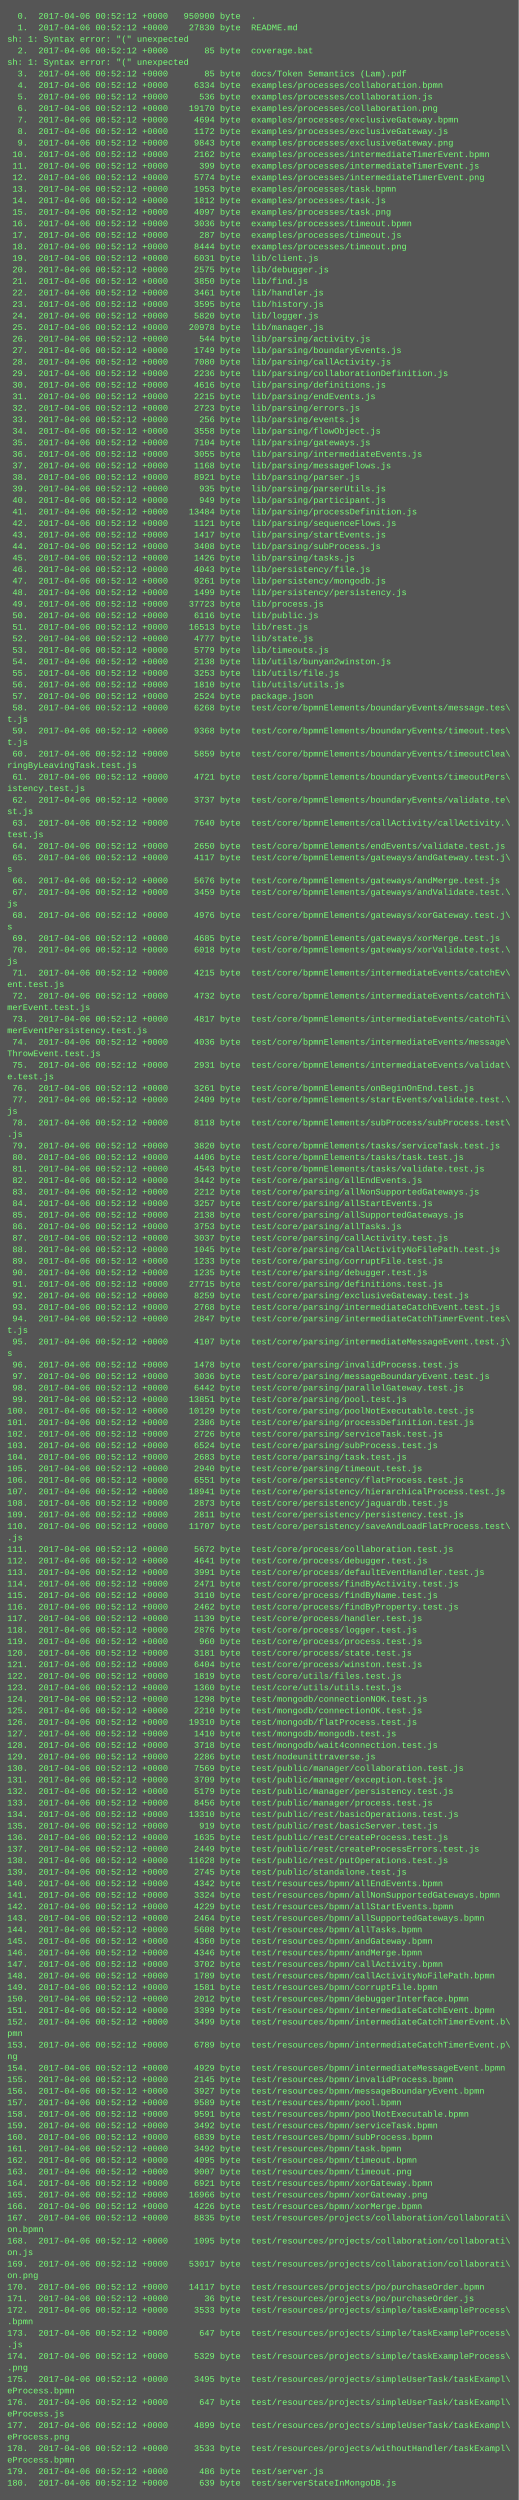
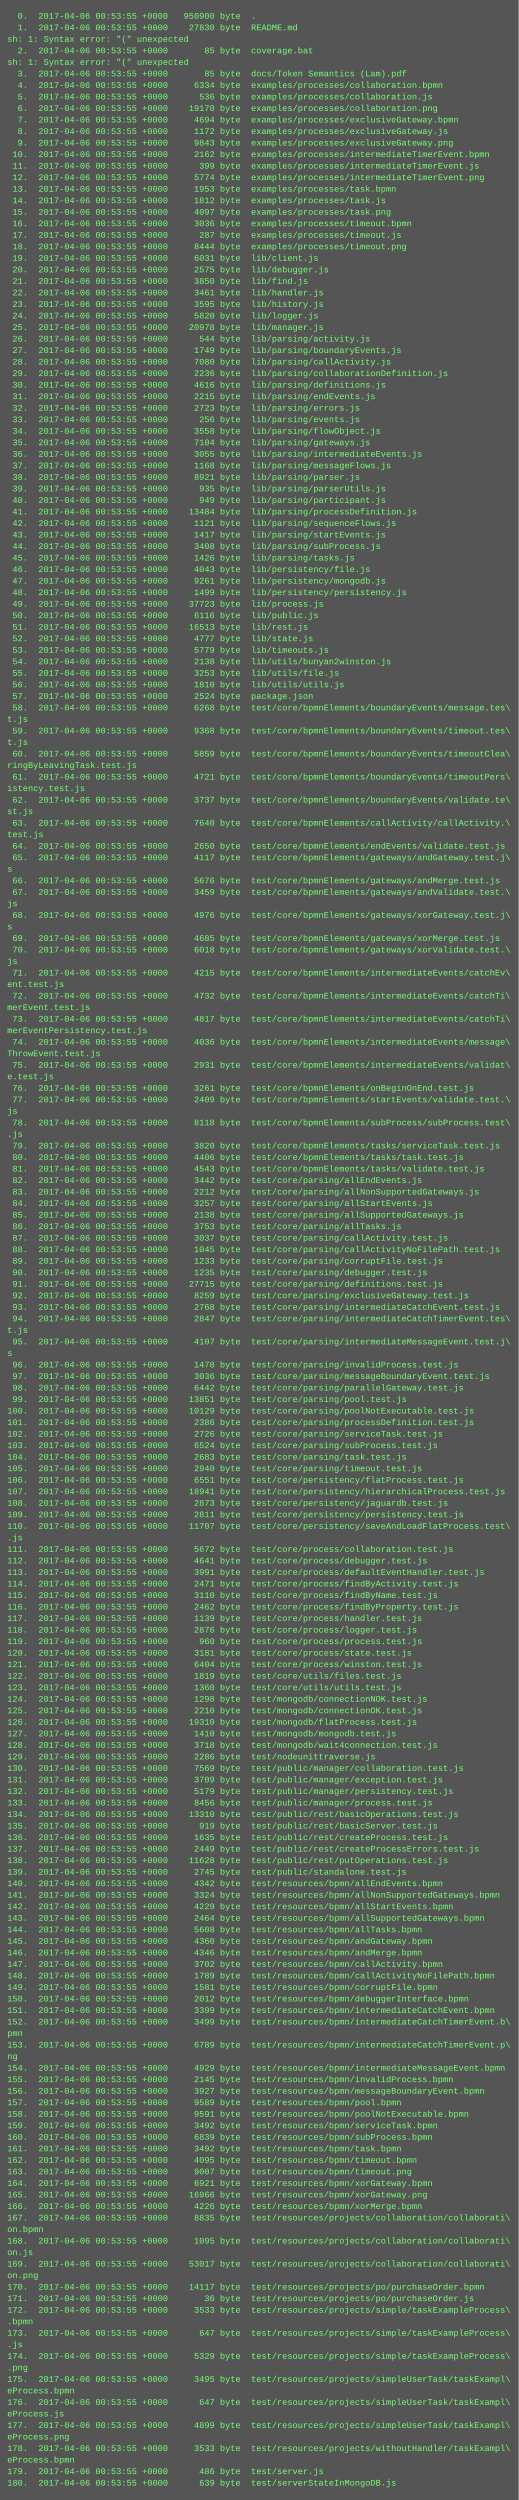
<svg xmlns="http://www.w3.org/2000/svg" height="3470" width="720">
  <rect height="3470" fill="#555" width="720" />
  <text fill="#7f7" font-family="Courier New" font-size="12" xml:space="preserve">
-     <tspan x="10" y="26">  0.  2017-04-06 00:52:12 +0000   950900 byte  .</tspan>
-     <tspan x="10" y="42">  1.  2017-04-06 00:52:12 +0000    27830 byte  README.md</tspan>
+     <tspan x="10" y="26">  0.  2017-04-06 00:53:55 +0000   950900 byte  .</tspan>
+     <tspan x="10" y="42">  1.  2017-04-06 00:53:55 +0000    27830 byte  README.md</tspan>
    <tspan x="10" y="58">sh: 1: Syntax error: "(" unexpected</tspan>
-     <tspan x="10" y="74">  2.  2017-04-06 00:52:12 +0000       85 byte  coverage.bat</tspan>
+     <tspan x="10" y="74">  2.  2017-04-06 00:53:55 +0000       85 byte  coverage.bat</tspan>
    <tspan x="10" y="90">sh: 1: Syntax error: "(" unexpected</tspan>
-     <tspan x="10" y="106">  3.  2017-04-06 00:52:12 +0000       85 byte  docs/Token Semantics (Lam).pdf</tspan>
-     <tspan x="10" y="122">  4.  2017-04-06 00:52:12 +0000     6334 byte  examples/processes/collaboration.bpmn</tspan>
-     <tspan x="10" y="138">  5.  2017-04-06 00:52:12 +0000      536 byte  examples/processes/collaboration.js</tspan>
-     <tspan x="10" y="154">  6.  2017-04-06 00:52:12 +0000    19170 byte  examples/processes/collaboration.png</tspan>
-     <tspan x="10" y="170">  7.  2017-04-06 00:52:12 +0000     4694 byte  examples/processes/exclusiveGateway.bpmn</tspan>
-     <tspan x="10" y="186">  8.  2017-04-06 00:52:12 +0000     1172 byte  examples/processes/exclusiveGateway.js</tspan>
-     <tspan x="10" y="202">  9.  2017-04-06 00:52:12 +0000     9843 byte  examples/processes/exclusiveGateway.png</tspan>
-     <tspan x="10" y="218"> 10.  2017-04-06 00:52:12 +0000     2162 byte  examples/processes/intermediateTimerEvent.bpmn</tspan>
-     <tspan x="10" y="234"> 11.  2017-04-06 00:52:12 +0000      399 byte  examples/processes/intermediateTimerEvent.js</tspan>
-     <tspan x="10" y="250"> 12.  2017-04-06 00:52:12 +0000     5774 byte  examples/processes/intermediateTimerEvent.png</tspan>
-     <tspan x="10" y="266"> 13.  2017-04-06 00:52:12 +0000     1953 byte  examples/processes/task.bpmn</tspan>
-     <tspan x="10" y="282"> 14.  2017-04-06 00:52:12 +0000     1812 byte  examples/processes/task.js</tspan>
-     <tspan x="10" y="298"> 15.  2017-04-06 00:52:12 +0000     4097 byte  examples/processes/task.png</tspan>
-     <tspan x="10" y="314"> 16.  2017-04-06 00:52:12 +0000     3036 byte  examples/processes/timeout.bpmn</tspan>
-     <tspan x="10" y="330"> 17.  2017-04-06 00:52:12 +0000      287 byte  examples/processes/timeout.js</tspan>
-     <tspan x="10" y="346"> 18.  2017-04-06 00:52:12 +0000     8444 byte  examples/processes/timeout.png</tspan>
-     <tspan x="10" y="362"> 19.  2017-04-06 00:52:12 +0000     6031 byte  lib/client.js</tspan>
-     <tspan x="10" y="378"> 20.  2017-04-06 00:52:12 +0000     2575 byte  lib/debugger.js</tspan>
-     <tspan x="10" y="394"> 21.  2017-04-06 00:52:12 +0000     3850 byte  lib/find.js</tspan>
-     <tspan x="10" y="410"> 22.  2017-04-06 00:52:12 +0000     3461 byte  lib/handler.js</tspan>
-     <tspan x="10" y="426"> 23.  2017-04-06 00:52:12 +0000     3595 byte  lib/history.js</tspan>
-     <tspan x="10" y="442"> 24.  2017-04-06 00:52:12 +0000     5820 byte  lib/logger.js</tspan>
-     <tspan x="10" y="458"> 25.  2017-04-06 00:52:12 +0000    20978 byte  lib/manager.js</tspan>
-     <tspan x="10" y="474"> 26.  2017-04-06 00:52:12 +0000      544 byte  lib/parsing/activity.js</tspan>
-     <tspan x="10" y="490"> 27.  2017-04-06 00:52:12 +0000     1749 byte  lib/parsing/boundaryEvents.js</tspan>
-     <tspan x="10" y="506"> 28.  2017-04-06 00:52:12 +0000     7080 byte  lib/parsing/callActivity.js</tspan>
-     <tspan x="10" y="522"> 29.  2017-04-06 00:52:12 +0000     2236 byte  lib/parsing/collaborationDefinition.js</tspan>
-     <tspan x="10" y="538"> 30.  2017-04-06 00:52:12 +0000     4616 byte  lib/parsing/definitions.js</tspan>
-     <tspan x="10" y="554"> 31.  2017-04-06 00:52:12 +0000     2215 byte  lib/parsing/endEvents.js</tspan>
-     <tspan x="10" y="570"> 32.  2017-04-06 00:52:12 +0000     2723 byte  lib/parsing/errors.js</tspan>
-     <tspan x="10" y="586"> 33.  2017-04-06 00:52:12 +0000      256 byte  lib/parsing/events.js</tspan>
-     <tspan x="10" y="602"> 34.  2017-04-06 00:52:12 +0000     3558 byte  lib/parsing/flowObject.js</tspan>
-     <tspan x="10" y="618"> 35.  2017-04-06 00:52:12 +0000     7104 byte  lib/parsing/gateways.js</tspan>
-     <tspan x="10" y="634"> 36.  2017-04-06 00:52:12 +0000     3055 byte  lib/parsing/intermediateEvents.js</tspan>
-     <tspan x="10" y="650"> 37.  2017-04-06 00:52:12 +0000     1168 byte  lib/parsing/messageFlows.js</tspan>
-     <tspan x="10" y="666"> 38.  2017-04-06 00:52:12 +0000     8921 byte  lib/parsing/parser.js</tspan>
-     <tspan x="10" y="682"> 39.  2017-04-06 00:52:12 +0000      935 byte  lib/parsing/parserUtils.js</tspan>
-     <tspan x="10" y="698"> 40.  2017-04-06 00:52:12 +0000      949 byte  lib/parsing/participant.js</tspan>
-     <tspan x="10" y="714"> 41.  2017-04-06 00:52:12 +0000    13484 byte  lib/parsing/processDefinition.js</tspan>
-     <tspan x="10" y="730"> 42.  2017-04-06 00:52:12 +0000     1121 byte  lib/parsing/sequenceFlows.js</tspan>
-     <tspan x="10" y="746"> 43.  2017-04-06 00:52:12 +0000     1417 byte  lib/parsing/startEvents.js</tspan>
-     <tspan x="10" y="762"> 44.  2017-04-06 00:52:12 +0000     3408 byte  lib/parsing/subProcess.js</tspan>
-     <tspan x="10" y="778"> 45.  2017-04-06 00:52:12 +0000     1426 byte  lib/parsing/tasks.js</tspan>
-     <tspan x="10" y="794"> 46.  2017-04-06 00:52:12 +0000     4043 byte  lib/persistency/file.js</tspan>
-     <tspan x="10" y="810"> 47.  2017-04-06 00:52:12 +0000     9261 byte  lib/persistency/mongodb.js</tspan>
-     <tspan x="10" y="826"> 48.  2017-04-06 00:52:12 +0000     1499 byte  lib/persistency/persistency.js</tspan>
-     <tspan x="10" y="842"> 49.  2017-04-06 00:52:12 +0000    37723 byte  lib/process.js</tspan>
-     <tspan x="10" y="858"> 50.  2017-04-06 00:52:12 +0000     6116 byte  lib/public.js</tspan>
-     <tspan x="10" y="874"> 51.  2017-04-06 00:52:12 +0000    16513 byte  lib/rest.js</tspan>
-     <tspan x="10" y="890"> 52.  2017-04-06 00:52:12 +0000     4777 byte  lib/state.js</tspan>
-     <tspan x="10" y="906"> 53.  2017-04-06 00:52:12 +0000     5779 byte  lib/timeouts.js</tspan>
-     <tspan x="10" y="922"> 54.  2017-04-06 00:52:12 +0000     2138 byte  lib/utils/bunyan2winston.js</tspan>
-     <tspan x="10" y="938"> 55.  2017-04-06 00:52:12 +0000     3253 byte  lib/utils/file.js</tspan>
-     <tspan x="10" y="954"> 56.  2017-04-06 00:52:12 +0000     1810 byte  lib/utils/utils.js</tspan>
-     <tspan x="10" y="970"> 57.  2017-04-06 00:52:12 +0000     2524 byte  package.json</tspan>
-     <tspan x="10" y="986"> 58.  2017-04-06 00:52:12 +0000     6268 byte  test/core/bpmnElements/boundaryEvents/message.tes\</tspan>
+     <tspan x="10" y="106">  3.  2017-04-06 00:53:55 +0000       85 byte  docs/Token Semantics (Lam).pdf</tspan>
+     <tspan x="10" y="122">  4.  2017-04-06 00:53:55 +0000     6334 byte  examples/processes/collaboration.bpmn</tspan>
+     <tspan x="10" y="138">  5.  2017-04-06 00:53:55 +0000      536 byte  examples/processes/collaboration.js</tspan>
+     <tspan x="10" y="154">  6.  2017-04-06 00:53:55 +0000    19170 byte  examples/processes/collaboration.png</tspan>
+     <tspan x="10" y="170">  7.  2017-04-06 00:53:55 +0000     4694 byte  examples/processes/exclusiveGateway.bpmn</tspan>
+     <tspan x="10" y="186">  8.  2017-04-06 00:53:55 +0000     1172 byte  examples/processes/exclusiveGateway.js</tspan>
+     <tspan x="10" y="202">  9.  2017-04-06 00:53:55 +0000     9843 byte  examples/processes/exclusiveGateway.png</tspan>
+     <tspan x="10" y="218"> 10.  2017-04-06 00:53:55 +0000     2162 byte  examples/processes/intermediateTimerEvent.bpmn</tspan>
+     <tspan x="10" y="234"> 11.  2017-04-06 00:53:55 +0000      399 byte  examples/processes/intermediateTimerEvent.js</tspan>
+     <tspan x="10" y="250"> 12.  2017-04-06 00:53:55 +0000     5774 byte  examples/processes/intermediateTimerEvent.png</tspan>
+     <tspan x="10" y="266"> 13.  2017-04-06 00:53:55 +0000     1953 byte  examples/processes/task.bpmn</tspan>
+     <tspan x="10" y="282"> 14.  2017-04-06 00:53:55 +0000     1812 byte  examples/processes/task.js</tspan>
+     <tspan x="10" y="298"> 15.  2017-04-06 00:53:55 +0000     4097 byte  examples/processes/task.png</tspan>
+     <tspan x="10" y="314"> 16.  2017-04-06 00:53:55 +0000     3036 byte  examples/processes/timeout.bpmn</tspan>
+     <tspan x="10" y="330"> 17.  2017-04-06 00:53:55 +0000      287 byte  examples/processes/timeout.js</tspan>
+     <tspan x="10" y="346"> 18.  2017-04-06 00:53:55 +0000     8444 byte  examples/processes/timeout.png</tspan>
+     <tspan x="10" y="362"> 19.  2017-04-06 00:53:55 +0000     6031 byte  lib/client.js</tspan>
+     <tspan x="10" y="378"> 20.  2017-04-06 00:53:55 +0000     2575 byte  lib/debugger.js</tspan>
+     <tspan x="10" y="394"> 21.  2017-04-06 00:53:55 +0000     3850 byte  lib/find.js</tspan>
+     <tspan x="10" y="410"> 22.  2017-04-06 00:53:55 +0000     3461 byte  lib/handler.js</tspan>
+     <tspan x="10" y="426"> 23.  2017-04-06 00:53:55 +0000     3595 byte  lib/history.js</tspan>
+     <tspan x="10" y="442"> 24.  2017-04-06 00:53:55 +0000     5820 byte  lib/logger.js</tspan>
+     <tspan x="10" y="458"> 25.  2017-04-06 00:53:55 +0000    20978 byte  lib/manager.js</tspan>
+     <tspan x="10" y="474"> 26.  2017-04-06 00:53:55 +0000      544 byte  lib/parsing/activity.js</tspan>
+     <tspan x="10" y="490"> 27.  2017-04-06 00:53:55 +0000     1749 byte  lib/parsing/boundaryEvents.js</tspan>
+     <tspan x="10" y="506"> 28.  2017-04-06 00:53:55 +0000     7080 byte  lib/parsing/callActivity.js</tspan>
+     <tspan x="10" y="522"> 29.  2017-04-06 00:53:55 +0000     2236 byte  lib/parsing/collaborationDefinition.js</tspan>
+     <tspan x="10" y="538"> 30.  2017-04-06 00:53:55 +0000     4616 byte  lib/parsing/definitions.js</tspan>
+     <tspan x="10" y="554"> 31.  2017-04-06 00:53:55 +0000     2215 byte  lib/parsing/endEvents.js</tspan>
+     <tspan x="10" y="570"> 32.  2017-04-06 00:53:55 +0000     2723 byte  lib/parsing/errors.js</tspan>
+     <tspan x="10" y="586"> 33.  2017-04-06 00:53:55 +0000      256 byte  lib/parsing/events.js</tspan>
+     <tspan x="10" y="602"> 34.  2017-04-06 00:53:55 +0000     3558 byte  lib/parsing/flowObject.js</tspan>
+     <tspan x="10" y="618"> 35.  2017-04-06 00:53:55 +0000     7104 byte  lib/parsing/gateways.js</tspan>
+     <tspan x="10" y="634"> 36.  2017-04-06 00:53:55 +0000     3055 byte  lib/parsing/intermediateEvents.js</tspan>
+     <tspan x="10" y="650"> 37.  2017-04-06 00:53:55 +0000     1168 byte  lib/parsing/messageFlows.js</tspan>
+     <tspan x="10" y="666"> 38.  2017-04-06 00:53:55 +0000     8921 byte  lib/parsing/parser.js</tspan>
+     <tspan x="10" y="682"> 39.  2017-04-06 00:53:55 +0000      935 byte  lib/parsing/parserUtils.js</tspan>
+     <tspan x="10" y="698"> 40.  2017-04-06 00:53:55 +0000      949 byte  lib/parsing/participant.js</tspan>
+     <tspan x="10" y="714"> 41.  2017-04-06 00:53:55 +0000    13484 byte  lib/parsing/processDefinition.js</tspan>
+     <tspan x="10" y="730"> 42.  2017-04-06 00:53:55 +0000     1121 byte  lib/parsing/sequenceFlows.js</tspan>
+     <tspan x="10" y="746"> 43.  2017-04-06 00:53:55 +0000     1417 byte  lib/parsing/startEvents.js</tspan>
+     <tspan x="10" y="762"> 44.  2017-04-06 00:53:55 +0000     3408 byte  lib/parsing/subProcess.js</tspan>
+     <tspan x="10" y="778"> 45.  2017-04-06 00:53:55 +0000     1426 byte  lib/parsing/tasks.js</tspan>
+     <tspan x="10" y="794"> 46.  2017-04-06 00:53:55 +0000     4043 byte  lib/persistency/file.js</tspan>
+     <tspan x="10" y="810"> 47.  2017-04-06 00:53:55 +0000     9261 byte  lib/persistency/mongodb.js</tspan>
+     <tspan x="10" y="826"> 48.  2017-04-06 00:53:55 +0000     1499 byte  lib/persistency/persistency.js</tspan>
+     <tspan x="10" y="842"> 49.  2017-04-06 00:53:55 +0000    37723 byte  lib/process.js</tspan>
+     <tspan x="10" y="858"> 50.  2017-04-06 00:53:55 +0000     6116 byte  lib/public.js</tspan>
+     <tspan x="10" y="874"> 51.  2017-04-06 00:53:55 +0000    16513 byte  lib/rest.js</tspan>
+     <tspan x="10" y="890"> 52.  2017-04-06 00:53:55 +0000     4777 byte  lib/state.js</tspan>
+     <tspan x="10" y="906"> 53.  2017-04-06 00:53:55 +0000     5779 byte  lib/timeouts.js</tspan>
+     <tspan x="10" y="922"> 54.  2017-04-06 00:53:55 +0000     2138 byte  lib/utils/bunyan2winston.js</tspan>
+     <tspan x="10" y="938"> 55.  2017-04-06 00:53:55 +0000     3253 byte  lib/utils/file.js</tspan>
+     <tspan x="10" y="954"> 56.  2017-04-06 00:53:55 +0000     1810 byte  lib/utils/utils.js</tspan>
+     <tspan x="10" y="970"> 57.  2017-04-06 00:53:55 +0000     2524 byte  package.json</tspan>
+     <tspan x="10" y="986"> 58.  2017-04-06 00:53:55 +0000     6268 byte  test/core/bpmnElements/boundaryEvents/message.tes\</tspan>
    <tspan x="10" y="1002">t.js</tspan>
-     <tspan x="10" y="1018"> 59.  2017-04-06 00:52:12 +0000     9368 byte  test/core/bpmnElements/boundaryEvents/timeout.tes\</tspan>
+     <tspan x="10" y="1018"> 59.  2017-04-06 00:53:55 +0000     9368 byte  test/core/bpmnElements/boundaryEvents/timeout.tes\</tspan>
    <tspan x="10" y="1034">t.js</tspan>
-     <tspan x="10" y="1050"> 60.  2017-04-06 00:52:12 +0000     5859 byte  test/core/bpmnElements/boundaryEvents/timeoutClea\</tspan>
+     <tspan x="10" y="1050"> 60.  2017-04-06 00:53:55 +0000     5859 byte  test/core/bpmnElements/boundaryEvents/timeoutClea\</tspan>
    <tspan x="10" y="1066">ringByLeavingTask.test.js</tspan>
-     <tspan x="10" y="1082"> 61.  2017-04-06 00:52:12 +0000     4721 byte  test/core/bpmnElements/boundaryEvents/timeoutPers\</tspan>
+     <tspan x="10" y="1082"> 61.  2017-04-06 00:53:55 +0000     4721 byte  test/core/bpmnElements/boundaryEvents/timeoutPers\</tspan>
    <tspan x="10" y="1098">istency.test.js</tspan>
-     <tspan x="10" y="1114"> 62.  2017-04-06 00:52:12 +0000     3737 byte  test/core/bpmnElements/boundaryEvents/validate.te\</tspan>
+     <tspan x="10" y="1114"> 62.  2017-04-06 00:53:55 +0000     3737 byte  test/core/bpmnElements/boundaryEvents/validate.te\</tspan>
    <tspan x="10" y="1130">st.js</tspan>
-     <tspan x="10" y="1146"> 63.  2017-04-06 00:52:12 +0000     7640 byte  test/core/bpmnElements/callActivity/callActivity.\</tspan>
+     <tspan x="10" y="1146"> 63.  2017-04-06 00:53:55 +0000     7640 byte  test/core/bpmnElements/callActivity/callActivity.\</tspan>
    <tspan x="10" y="1162">test.js</tspan>
-     <tspan x="10" y="1178"> 64.  2017-04-06 00:52:12 +0000     2650 byte  test/core/bpmnElements/endEvents/validate.test.js</tspan>
-     <tspan x="10" y="1194"> 65.  2017-04-06 00:52:12 +0000     4117 byte  test/core/bpmnElements/gateways/andGateway.test.j\</tspan>
+     <tspan x="10" y="1178"> 64.  2017-04-06 00:53:55 +0000     2650 byte  test/core/bpmnElements/endEvents/validate.test.js</tspan>
+     <tspan x="10" y="1194"> 65.  2017-04-06 00:53:55 +0000     4117 byte  test/core/bpmnElements/gateways/andGateway.test.j\</tspan>
    <tspan x="10" y="1210">s</tspan>
-     <tspan x="10" y="1226"> 66.  2017-04-06 00:52:12 +0000     5676 byte  test/core/bpmnElements/gateways/andMerge.test.js</tspan>
-     <tspan x="10" y="1242"> 67.  2017-04-06 00:52:12 +0000     3459 byte  test/core/bpmnElements/gateways/andValidate.test.\</tspan>
+     <tspan x="10" y="1226"> 66.  2017-04-06 00:53:55 +0000     5676 byte  test/core/bpmnElements/gateways/andMerge.test.js</tspan>
+     <tspan x="10" y="1242"> 67.  2017-04-06 00:53:55 +0000     3459 byte  test/core/bpmnElements/gateways/andValidate.test.\</tspan>
    <tspan x="10" y="1258">js</tspan>
-     <tspan x="10" y="1274"> 68.  2017-04-06 00:52:12 +0000     4976 byte  test/core/bpmnElements/gateways/xorGateway.test.j\</tspan>
+     <tspan x="10" y="1274"> 68.  2017-04-06 00:53:55 +0000     4976 byte  test/core/bpmnElements/gateways/xorGateway.test.j\</tspan>
    <tspan x="10" y="1290">s</tspan>
-     <tspan x="10" y="1306"> 69.  2017-04-06 00:52:12 +0000     4685 byte  test/core/bpmnElements/gateways/xorMerge.test.js</tspan>
-     <tspan x="10" y="1322"> 70.  2017-04-06 00:52:12 +0000     6018 byte  test/core/bpmnElements/gateways/xorValidate.test.\</tspan>
+     <tspan x="10" y="1306"> 69.  2017-04-06 00:53:55 +0000     4685 byte  test/core/bpmnElements/gateways/xorMerge.test.js</tspan>
+     <tspan x="10" y="1322"> 70.  2017-04-06 00:53:55 +0000     6018 byte  test/core/bpmnElements/gateways/xorValidate.test.\</tspan>
    <tspan x="10" y="1338">js</tspan>
-     <tspan x="10" y="1354"> 71.  2017-04-06 00:52:12 +0000     4215 byte  test/core/bpmnElements/intermediateEvents/catchEv\</tspan>
+     <tspan x="10" y="1354"> 71.  2017-04-06 00:53:55 +0000     4215 byte  test/core/bpmnElements/intermediateEvents/catchEv\</tspan>
    <tspan x="10" y="1370">ent.test.js</tspan>
-     <tspan x="10" y="1386"> 72.  2017-04-06 00:52:12 +0000     4732 byte  test/core/bpmnElements/intermediateEvents/catchTi\</tspan>
+     <tspan x="10" y="1386"> 72.  2017-04-06 00:53:55 +0000     4732 byte  test/core/bpmnElements/intermediateEvents/catchTi\</tspan>
    <tspan x="10" y="1402">merEvent.test.js</tspan>
-     <tspan x="10" y="1418"> 73.  2017-04-06 00:52:12 +0000     4817 byte  test/core/bpmnElements/intermediateEvents/catchTi\</tspan>
+     <tspan x="10" y="1418"> 73.  2017-04-06 00:53:55 +0000     4817 byte  test/core/bpmnElements/intermediateEvents/catchTi\</tspan>
    <tspan x="10" y="1434">merEventPersistency.test.js</tspan>
-     <tspan x="10" y="1450"> 74.  2017-04-06 00:52:12 +0000     4036 byte  test/core/bpmnElements/intermediateEvents/message\</tspan>
+     <tspan x="10" y="1450"> 74.  2017-04-06 00:53:55 +0000     4036 byte  test/core/bpmnElements/intermediateEvents/message\</tspan>
    <tspan x="10" y="1466">ThrowEvent.test.js</tspan>
-     <tspan x="10" y="1482"> 75.  2017-04-06 00:52:12 +0000     2931 byte  test/core/bpmnElements/intermediateEvents/validat\</tspan>
+     <tspan x="10" y="1482"> 75.  2017-04-06 00:53:55 +0000     2931 byte  test/core/bpmnElements/intermediateEvents/validat\</tspan>
    <tspan x="10" y="1498">e.test.js</tspan>
-     <tspan x="10" y="1514"> 76.  2017-04-06 00:52:12 +0000     3261 byte  test/core/bpmnElements/onBeginOnEnd.test.js</tspan>
-     <tspan x="10" y="1530"> 77.  2017-04-06 00:52:12 +0000     2409 byte  test/core/bpmnElements/startEvents/validate.test.\</tspan>
+     <tspan x="10" y="1514"> 76.  2017-04-06 00:53:55 +0000     3261 byte  test/core/bpmnElements/onBeginOnEnd.test.js</tspan>
+     <tspan x="10" y="1530"> 77.  2017-04-06 00:53:55 +0000     2409 byte  test/core/bpmnElements/startEvents/validate.test.\</tspan>
    <tspan x="10" y="1546">js</tspan>
-     <tspan x="10" y="1562"> 78.  2017-04-06 00:52:12 +0000     8118 byte  test/core/bpmnElements/subProcess/subProcess.test\</tspan>
+     <tspan x="10" y="1562"> 78.  2017-04-06 00:53:55 +0000     8118 byte  test/core/bpmnElements/subProcess/subProcess.test\</tspan>
    <tspan x="10" y="1578">.js</tspan>
-     <tspan x="10" y="1594"> 79.  2017-04-06 00:52:12 +0000     3820 byte  test/core/bpmnElements/tasks/serviceTask.test.js</tspan>
-     <tspan x="10" y="1610"> 80.  2017-04-06 00:52:12 +0000     4406 byte  test/core/bpmnElements/tasks/task.test.js</tspan>
-     <tspan x="10" y="1626"> 81.  2017-04-06 00:52:12 +0000     4543 byte  test/core/bpmnElements/tasks/validate.test.js</tspan>
-     <tspan x="10" y="1642"> 82.  2017-04-06 00:52:12 +0000     3442 byte  test/core/parsing/allEndEvents.js</tspan>
-     <tspan x="10" y="1658"> 83.  2017-04-06 00:52:12 +0000     2212 byte  test/core/parsing/allNonSupportedGateways.js</tspan>
-     <tspan x="10" y="1674"> 84.  2017-04-06 00:52:12 +0000     3257 byte  test/core/parsing/allStartEvents.js</tspan>
-     <tspan x="10" y="1690"> 85.  2017-04-06 00:52:12 +0000     2138 byte  test/core/parsing/allSupportedGateways.js</tspan>
-     <tspan x="10" y="1706"> 86.  2017-04-06 00:52:12 +0000     3753 byte  test/core/parsing/allTasks.js</tspan>
-     <tspan x="10" y="1722"> 87.  2017-04-06 00:52:12 +0000     3037 byte  test/core/parsing/callActivity.test.js</tspan>
-     <tspan x="10" y="1738"> 88.  2017-04-06 00:52:12 +0000     1045 byte  test/core/parsing/callActivityNoFilePath.test.js</tspan>
-     <tspan x="10" y="1754"> 89.  2017-04-06 00:52:12 +0000     1233 byte  test/core/parsing/corruptFile.test.js</tspan>
-     <tspan x="10" y="1770"> 90.  2017-04-06 00:52:12 +0000     1235 byte  test/core/parsing/debugger.test.js</tspan>
-     <tspan x="10" y="1786"> 91.  2017-04-06 00:52:12 +0000    27715 byte  test/core/parsing/definitions.test.js</tspan>
-     <tspan x="10" y="1802"> 92.  2017-04-06 00:52:12 +0000     8259 byte  test/core/parsing/exclusiveGateway.test.js</tspan>
-     <tspan x="10" y="1818"> 93.  2017-04-06 00:52:12 +0000     2768 byte  test/core/parsing/intermediateCatchEvent.test.js</tspan>
-     <tspan x="10" y="1834"> 94.  2017-04-06 00:52:12 +0000     2847 byte  test/core/parsing/intermediateCatchTimerEvent.tes\</tspan>
+     <tspan x="10" y="1594"> 79.  2017-04-06 00:53:55 +0000     3820 byte  test/core/bpmnElements/tasks/serviceTask.test.js</tspan>
+     <tspan x="10" y="1610"> 80.  2017-04-06 00:53:55 +0000     4406 byte  test/core/bpmnElements/tasks/task.test.js</tspan>
+     <tspan x="10" y="1626"> 81.  2017-04-06 00:53:55 +0000     4543 byte  test/core/bpmnElements/tasks/validate.test.js</tspan>
+     <tspan x="10" y="1642"> 82.  2017-04-06 00:53:55 +0000     3442 byte  test/core/parsing/allEndEvents.js</tspan>
+     <tspan x="10" y="1658"> 83.  2017-04-06 00:53:55 +0000     2212 byte  test/core/parsing/allNonSupportedGateways.js</tspan>
+     <tspan x="10" y="1674"> 84.  2017-04-06 00:53:55 +0000     3257 byte  test/core/parsing/allStartEvents.js</tspan>
+     <tspan x="10" y="1690"> 85.  2017-04-06 00:53:55 +0000     2138 byte  test/core/parsing/allSupportedGateways.js</tspan>
+     <tspan x="10" y="1706"> 86.  2017-04-06 00:53:55 +0000     3753 byte  test/core/parsing/allTasks.js</tspan>
+     <tspan x="10" y="1722"> 87.  2017-04-06 00:53:55 +0000     3037 byte  test/core/parsing/callActivity.test.js</tspan>
+     <tspan x="10" y="1738"> 88.  2017-04-06 00:53:55 +0000     1045 byte  test/core/parsing/callActivityNoFilePath.test.js</tspan>
+     <tspan x="10" y="1754"> 89.  2017-04-06 00:53:55 +0000     1233 byte  test/core/parsing/corruptFile.test.js</tspan>
+     <tspan x="10" y="1770"> 90.  2017-04-06 00:53:55 +0000     1235 byte  test/core/parsing/debugger.test.js</tspan>
+     <tspan x="10" y="1786"> 91.  2017-04-06 00:53:55 +0000    27715 byte  test/core/parsing/definitions.test.js</tspan>
+     <tspan x="10" y="1802"> 92.  2017-04-06 00:53:55 +0000     8259 byte  test/core/parsing/exclusiveGateway.test.js</tspan>
+     <tspan x="10" y="1818"> 93.  2017-04-06 00:53:55 +0000     2768 byte  test/core/parsing/intermediateCatchEvent.test.js</tspan>
+     <tspan x="10" y="1834"> 94.  2017-04-06 00:53:55 +0000     2847 byte  test/core/parsing/intermediateCatchTimerEvent.tes\</tspan>
    <tspan x="10" y="1850">t.js</tspan>
-     <tspan x="10" y="1866"> 95.  2017-04-06 00:52:12 +0000     4107 byte  test/core/parsing/intermediateMessageEvent.test.j\</tspan>
+     <tspan x="10" y="1866"> 95.  2017-04-06 00:53:55 +0000     4107 byte  test/core/parsing/intermediateMessageEvent.test.j\</tspan>
    <tspan x="10" y="1882">s</tspan>
-     <tspan x="10" y="1898"> 96.  2017-04-06 00:52:12 +0000     1478 byte  test/core/parsing/invalidProcess.test.js</tspan>
-     <tspan x="10" y="1914"> 97.  2017-04-06 00:52:12 +0000     3036 byte  test/core/parsing/messageBoundaryEvent.test.js</tspan>
-     <tspan x="10" y="1930"> 98.  2017-04-06 00:52:12 +0000     6442 byte  test/core/parsing/parallelGateway.test.js</tspan>
-     <tspan x="10" y="1946"> 99.  2017-04-06 00:52:12 +0000    13851 byte  test/core/parsing/pool.test.js</tspan>
-     <tspan x="10" y="1962">100.  2017-04-06 00:52:12 +0000    10129 byte  test/core/parsing/poolNotExecutable.test.js</tspan>
-     <tspan x="10" y="1978">101.  2017-04-06 00:52:12 +0000     2386 byte  test/core/parsing/processDefinition.test.js</tspan>
-     <tspan x="10" y="1994">102.  2017-04-06 00:52:12 +0000     2726 byte  test/core/parsing/serviceTask.test.js</tspan>
-     <tspan x="10" y="2010">103.  2017-04-06 00:52:12 +0000     6524 byte  test/core/parsing/subProcess.test.js</tspan>
-     <tspan x="10" y="2026">104.  2017-04-06 00:52:12 +0000     2683 byte  test/core/parsing/task.test.js</tspan>
-     <tspan x="10" y="2042">105.  2017-04-06 00:52:12 +0000     2940 byte  test/core/parsing/timeout.test.js</tspan>
-     <tspan x="10" y="2058">106.  2017-04-06 00:52:12 +0000     6551 byte  test/core/persistency/flatProcess.test.js</tspan>
-     <tspan x="10" y="2074">107.  2017-04-06 00:52:12 +0000    18941 byte  test/core/persistency/hierarchicalProcess.test.js</tspan>
-     <tspan x="10" y="2090">108.  2017-04-06 00:52:12 +0000     2873 byte  test/core/persistency/jaguardb.test.js</tspan>
-     <tspan x="10" y="2106">109.  2017-04-06 00:52:12 +0000     2811 byte  test/core/persistency/persistency.test.js</tspan>
-     <tspan x="10" y="2122">110.  2017-04-06 00:52:12 +0000    11707 byte  test/core/persistency/saveAndLoadFlatProcess.test\</tspan>
+     <tspan x="10" y="1898"> 96.  2017-04-06 00:53:55 +0000     1478 byte  test/core/parsing/invalidProcess.test.js</tspan>
+     <tspan x="10" y="1914"> 97.  2017-04-06 00:53:55 +0000     3036 byte  test/core/parsing/messageBoundaryEvent.test.js</tspan>
+     <tspan x="10" y="1930"> 98.  2017-04-06 00:53:55 +0000     6442 byte  test/core/parsing/parallelGateway.test.js</tspan>
+     <tspan x="10" y="1946"> 99.  2017-04-06 00:53:55 +0000    13851 byte  test/core/parsing/pool.test.js</tspan>
+     <tspan x="10" y="1962">100.  2017-04-06 00:53:55 +0000    10129 byte  test/core/parsing/poolNotExecutable.test.js</tspan>
+     <tspan x="10" y="1978">101.  2017-04-06 00:53:55 +0000     2386 byte  test/core/parsing/processDefinition.test.js</tspan>
+     <tspan x="10" y="1994">102.  2017-04-06 00:53:55 +0000     2726 byte  test/core/parsing/serviceTask.test.js</tspan>
+     <tspan x="10" y="2010">103.  2017-04-06 00:53:55 +0000     6524 byte  test/core/parsing/subProcess.test.js</tspan>
+     <tspan x="10" y="2026">104.  2017-04-06 00:53:55 +0000     2683 byte  test/core/parsing/task.test.js</tspan>
+     <tspan x="10" y="2042">105.  2017-04-06 00:53:55 +0000     2940 byte  test/core/parsing/timeout.test.js</tspan>
+     <tspan x="10" y="2058">106.  2017-04-06 00:53:55 +0000     6551 byte  test/core/persistency/flatProcess.test.js</tspan>
+     <tspan x="10" y="2074">107.  2017-04-06 00:53:55 +0000    18941 byte  test/core/persistency/hierarchicalProcess.test.js</tspan>
+     <tspan x="10" y="2090">108.  2017-04-06 00:53:55 +0000     2873 byte  test/core/persistency/jaguardb.test.js</tspan>
+     <tspan x="10" y="2106">109.  2017-04-06 00:53:55 +0000     2811 byte  test/core/persistency/persistency.test.js</tspan>
+     <tspan x="10" y="2122">110.  2017-04-06 00:53:55 +0000    11707 byte  test/core/persistency/saveAndLoadFlatProcess.test\</tspan>
    <tspan x="10" y="2138">.js</tspan>
-     <tspan x="10" y="2154">111.  2017-04-06 00:52:12 +0000     5672 byte  test/core/process/collaboration.test.js</tspan>
-     <tspan x="10" y="2170">112.  2017-04-06 00:52:12 +0000     4641 byte  test/core/process/debugger.test.js</tspan>
-     <tspan x="10" y="2186">113.  2017-04-06 00:52:12 +0000     3991 byte  test/core/process/defaultEventHandler.test.js</tspan>
-     <tspan x="10" y="2202">114.  2017-04-06 00:52:12 +0000     2471 byte  test/core/process/findByActivity.test.js</tspan>
-     <tspan x="10" y="2218">115.  2017-04-06 00:52:12 +0000     3110 byte  test/core/process/findByName.test.js</tspan>
-     <tspan x="10" y="2234">116.  2017-04-06 00:52:12 +0000     2462 byte  test/core/process/findByProperty.test.js</tspan>
-     <tspan x="10" y="2250">117.  2017-04-06 00:52:12 +0000     1139 byte  test/core/process/handler.test.js</tspan>
-     <tspan x="10" y="2266">118.  2017-04-06 00:52:12 +0000     2876 byte  test/core/process/logger.test.js</tspan>
-     <tspan x="10" y="2282">119.  2017-04-06 00:52:12 +0000      960 byte  test/core/process/process.test.js</tspan>
-     <tspan x="10" y="2298">120.  2017-04-06 00:52:12 +0000     3181 byte  test/core/process/state.test.js</tspan>
-     <tspan x="10" y="2314">121.  2017-04-06 00:52:12 +0000     6404 byte  test/core/process/winston.test.js</tspan>
-     <tspan x="10" y="2330">122.  2017-04-06 00:52:12 +0000     1819 byte  test/core/utils/files.test.js</tspan>
-     <tspan x="10" y="2346">123.  2017-04-06 00:52:12 +0000     1360 byte  test/core/utils/utils.test.js</tspan>
-     <tspan x="10" y="2362">124.  2017-04-06 00:52:12 +0000     1298 byte  test/mongodb/connectionNOK.test.js</tspan>
-     <tspan x="10" y="2378">125.  2017-04-06 00:52:12 +0000     2210 byte  test/mongodb/connectionOK.test.js</tspan>
-     <tspan x="10" y="2394">126.  2017-04-06 00:52:12 +0000    19310 byte  test/mongodb/flatProcess.test.js</tspan>
-     <tspan x="10" y="2410">127.  2017-04-06 00:52:12 +0000     1410 byte  test/mongodb/mongodb.test.js</tspan>
-     <tspan x="10" y="2426">128.  2017-04-06 00:52:12 +0000     3718 byte  test/mongodb/wait4connection.test.js</tspan>
-     <tspan x="10" y="2442">129.  2017-04-06 00:52:12 +0000     2286 byte  test/nodeunittraverse.js</tspan>
-     <tspan x="10" y="2458">130.  2017-04-06 00:52:12 +0000     7569 byte  test/public/manager/collaboration.test.js</tspan>
-     <tspan x="10" y="2474">131.  2017-04-06 00:52:12 +0000     3709 byte  test/public/manager/exception.test.js</tspan>
-     <tspan x="10" y="2490">132.  2017-04-06 00:52:12 +0000     5179 byte  test/public/manager/persistency.test.js</tspan>
-     <tspan x="10" y="2506">133.  2017-04-06 00:52:12 +0000     8456 byte  test/public/manager/process.test.js</tspan>
-     <tspan x="10" y="2522">134.  2017-04-06 00:52:12 +0000    13310 byte  test/public/rest/basicOperations.test.js</tspan>
-     <tspan x="10" y="2538">135.  2017-04-06 00:52:12 +0000      919 byte  test/public/rest/basicServer.test.js</tspan>
-     <tspan x="10" y="2554">136.  2017-04-06 00:52:12 +0000     1635 byte  test/public/rest/createProcess.test.js</tspan>
-     <tspan x="10" y="2570">137.  2017-04-06 00:52:12 +0000     2449 byte  test/public/rest/createProcessErrors.test.js</tspan>
-     <tspan x="10" y="2586">138.  2017-04-06 00:52:12 +0000    11628 byte  test/public/rest/putOperations.test.js</tspan>
-     <tspan x="10" y="2602">139.  2017-04-06 00:52:12 +0000     2745 byte  test/public/standalone.test.js</tspan>
-     <tspan x="10" y="2618">140.  2017-04-06 00:52:12 +0000     4342 byte  test/resources/bpmn/allEndEvents.bpmn</tspan>
-     <tspan x="10" y="2634">141.  2017-04-06 00:52:12 +0000     3324 byte  test/resources/bpmn/allNonSupportedGateways.bpmn</tspan>
-     <tspan x="10" y="2650">142.  2017-04-06 00:52:12 +0000     4229 byte  test/resources/bpmn/allStartEvents.bpmn</tspan>
-     <tspan x="10" y="2666">143.  2017-04-06 00:52:12 +0000     2464 byte  test/resources/bpmn/allSupportedGateways.bpmn</tspan>
-     <tspan x="10" y="2682">144.  2017-04-06 00:52:12 +0000     5608 byte  test/resources/bpmn/allTasks.bpmn</tspan>
-     <tspan x="10" y="2698">145.  2017-04-06 00:52:12 +0000     4360 byte  test/resources/bpmn/andGateway.bpmn</tspan>
-     <tspan x="10" y="2714">146.  2017-04-06 00:52:12 +0000     4346 byte  test/resources/bpmn/andMerge.bpmn</tspan>
-     <tspan x="10" y="2730">147.  2017-04-06 00:52:12 +0000     3702 byte  test/resources/bpmn/callActivity.bpmn</tspan>
-     <tspan x="10" y="2746">148.  2017-04-06 00:52:12 +0000     1789 byte  test/resources/bpmn/callActivityNoFilePath.bpmn</tspan>
-     <tspan x="10" y="2762">149.  2017-04-06 00:52:12 +0000     1581 byte  test/resources/bpmn/corruptFile.bpmn</tspan>
-     <tspan x="10" y="2778">150.  2017-04-06 00:52:12 +0000     2012 byte  test/resources/bpmn/debuggerInterface.bpmn</tspan>
-     <tspan x="10" y="2794">151.  2017-04-06 00:52:12 +0000     3399 byte  test/resources/bpmn/intermediateCatchEvent.bpmn</tspan>
-     <tspan x="10" y="2810">152.  2017-04-06 00:52:12 +0000     3499 byte  test/resources/bpmn/intermediateCatchTimerEvent.b\</tspan>
+     <tspan x="10" y="2154">111.  2017-04-06 00:53:55 +0000     5672 byte  test/core/process/collaboration.test.js</tspan>
+     <tspan x="10" y="2170">112.  2017-04-06 00:53:55 +0000     4641 byte  test/core/process/debugger.test.js</tspan>
+     <tspan x="10" y="2186">113.  2017-04-06 00:53:55 +0000     3991 byte  test/core/process/defaultEventHandler.test.js</tspan>
+     <tspan x="10" y="2202">114.  2017-04-06 00:53:55 +0000     2471 byte  test/core/process/findByActivity.test.js</tspan>
+     <tspan x="10" y="2218">115.  2017-04-06 00:53:55 +0000     3110 byte  test/core/process/findByName.test.js</tspan>
+     <tspan x="10" y="2234">116.  2017-04-06 00:53:55 +0000     2462 byte  test/core/process/findByProperty.test.js</tspan>
+     <tspan x="10" y="2250">117.  2017-04-06 00:53:55 +0000     1139 byte  test/core/process/handler.test.js</tspan>
+     <tspan x="10" y="2266">118.  2017-04-06 00:53:55 +0000     2876 byte  test/core/process/logger.test.js</tspan>
+     <tspan x="10" y="2282">119.  2017-04-06 00:53:55 +0000      960 byte  test/core/process/process.test.js</tspan>
+     <tspan x="10" y="2298">120.  2017-04-06 00:53:55 +0000     3181 byte  test/core/process/state.test.js</tspan>
+     <tspan x="10" y="2314">121.  2017-04-06 00:53:55 +0000     6404 byte  test/core/process/winston.test.js</tspan>
+     <tspan x="10" y="2330">122.  2017-04-06 00:53:55 +0000     1819 byte  test/core/utils/files.test.js</tspan>
+     <tspan x="10" y="2346">123.  2017-04-06 00:53:55 +0000     1360 byte  test/core/utils/utils.test.js</tspan>
+     <tspan x="10" y="2362">124.  2017-04-06 00:53:55 +0000     1298 byte  test/mongodb/connectionNOK.test.js</tspan>
+     <tspan x="10" y="2378">125.  2017-04-06 00:53:55 +0000     2210 byte  test/mongodb/connectionOK.test.js</tspan>
+     <tspan x="10" y="2394">126.  2017-04-06 00:53:55 +0000    19310 byte  test/mongodb/flatProcess.test.js</tspan>
+     <tspan x="10" y="2410">127.  2017-04-06 00:53:55 +0000     1410 byte  test/mongodb/mongodb.test.js</tspan>
+     <tspan x="10" y="2426">128.  2017-04-06 00:53:55 +0000     3718 byte  test/mongodb/wait4connection.test.js</tspan>
+     <tspan x="10" y="2442">129.  2017-04-06 00:53:55 +0000     2286 byte  test/nodeunittraverse.js</tspan>
+     <tspan x="10" y="2458">130.  2017-04-06 00:53:55 +0000     7569 byte  test/public/manager/collaboration.test.js</tspan>
+     <tspan x="10" y="2474">131.  2017-04-06 00:53:55 +0000     3709 byte  test/public/manager/exception.test.js</tspan>
+     <tspan x="10" y="2490">132.  2017-04-06 00:53:55 +0000     5179 byte  test/public/manager/persistency.test.js</tspan>
+     <tspan x="10" y="2506">133.  2017-04-06 00:53:55 +0000     8456 byte  test/public/manager/process.test.js</tspan>
+     <tspan x="10" y="2522">134.  2017-04-06 00:53:55 +0000    13310 byte  test/public/rest/basicOperations.test.js</tspan>
+     <tspan x="10" y="2538">135.  2017-04-06 00:53:55 +0000      919 byte  test/public/rest/basicServer.test.js</tspan>
+     <tspan x="10" y="2554">136.  2017-04-06 00:53:55 +0000     1635 byte  test/public/rest/createProcess.test.js</tspan>
+     <tspan x="10" y="2570">137.  2017-04-06 00:53:55 +0000     2449 byte  test/public/rest/createProcessErrors.test.js</tspan>
+     <tspan x="10" y="2586">138.  2017-04-06 00:53:55 +0000    11628 byte  test/public/rest/putOperations.test.js</tspan>
+     <tspan x="10" y="2602">139.  2017-04-06 00:53:55 +0000     2745 byte  test/public/standalone.test.js</tspan>
+     <tspan x="10" y="2618">140.  2017-04-06 00:53:55 +0000     4342 byte  test/resources/bpmn/allEndEvents.bpmn</tspan>
+     <tspan x="10" y="2634">141.  2017-04-06 00:53:55 +0000     3324 byte  test/resources/bpmn/allNonSupportedGateways.bpmn</tspan>
+     <tspan x="10" y="2650">142.  2017-04-06 00:53:55 +0000     4229 byte  test/resources/bpmn/allStartEvents.bpmn</tspan>
+     <tspan x="10" y="2666">143.  2017-04-06 00:53:55 +0000     2464 byte  test/resources/bpmn/allSupportedGateways.bpmn</tspan>
+     <tspan x="10" y="2682">144.  2017-04-06 00:53:55 +0000     5608 byte  test/resources/bpmn/allTasks.bpmn</tspan>
+     <tspan x="10" y="2698">145.  2017-04-06 00:53:55 +0000     4360 byte  test/resources/bpmn/andGateway.bpmn</tspan>
+     <tspan x="10" y="2714">146.  2017-04-06 00:53:55 +0000     4346 byte  test/resources/bpmn/andMerge.bpmn</tspan>
+     <tspan x="10" y="2730">147.  2017-04-06 00:53:55 +0000     3702 byte  test/resources/bpmn/callActivity.bpmn</tspan>
+     <tspan x="10" y="2746">148.  2017-04-06 00:53:55 +0000     1789 byte  test/resources/bpmn/callActivityNoFilePath.bpmn</tspan>
+     <tspan x="10" y="2762">149.  2017-04-06 00:53:55 +0000     1581 byte  test/resources/bpmn/corruptFile.bpmn</tspan>
+     <tspan x="10" y="2778">150.  2017-04-06 00:53:55 +0000     2012 byte  test/resources/bpmn/debuggerInterface.bpmn</tspan>
+     <tspan x="10" y="2794">151.  2017-04-06 00:53:55 +0000     3399 byte  test/resources/bpmn/intermediateCatchEvent.bpmn</tspan>
+     <tspan x="10" y="2810">152.  2017-04-06 00:53:55 +0000     3499 byte  test/resources/bpmn/intermediateCatchTimerEvent.b\</tspan>
    <tspan x="10" y="2826">pmn</tspan>
-     <tspan x="10" y="2842">153.  2017-04-06 00:52:12 +0000     6789 byte  test/resources/bpmn/intermediateCatchTimerEvent.p\</tspan>
+     <tspan x="10" y="2842">153.  2017-04-06 00:53:55 +0000     6789 byte  test/resources/bpmn/intermediateCatchTimerEvent.p\</tspan>
    <tspan x="10" y="2858">ng</tspan>
-     <tspan x="10" y="2874">154.  2017-04-06 00:52:12 +0000     4929 byte  test/resources/bpmn/intermediateMessageEvent.bpmn</tspan>
-     <tspan x="10" y="2890">155.  2017-04-06 00:52:12 +0000     2145 byte  test/resources/bpmn/invalidProcess.bpmn</tspan>
-     <tspan x="10" y="2906">156.  2017-04-06 00:52:12 +0000     3927 byte  test/resources/bpmn/messageBoundaryEvent.bpmn</tspan>
-     <tspan x="10" y="2922">157.  2017-04-06 00:52:12 +0000     9589 byte  test/resources/bpmn/pool.bpmn</tspan>
-     <tspan x="10" y="2938">158.  2017-04-06 00:52:12 +0000     9591 byte  test/resources/bpmn/poolNotExecutable.bpmn</tspan>
-     <tspan x="10" y="2954">159.  2017-04-06 00:52:12 +0000     3492 byte  test/resources/bpmn/serviceTask.bpmn</tspan>
-     <tspan x="10" y="2970">160.  2017-04-06 00:52:12 +0000     6839 byte  test/resources/bpmn/subProcess.bpmn</tspan>
-     <tspan x="10" y="2986">161.  2017-04-06 00:52:12 +0000     3492 byte  test/resources/bpmn/task.bpmn</tspan>
-     <tspan x="10" y="3002">162.  2017-04-06 00:52:12 +0000     4095 byte  test/resources/bpmn/timeout.bpmn</tspan>
-     <tspan x="10" y="3018">163.  2017-04-06 00:52:12 +0000     9007 byte  test/resources/bpmn/timeout.png</tspan>
-     <tspan x="10" y="3034">164.  2017-04-06 00:52:12 +0000     6921 byte  test/resources/bpmn/xorGateway.bpmn</tspan>
-     <tspan x="10" y="3050">165.  2017-04-06 00:52:12 +0000    16966 byte  test/resources/bpmn/xorGateway.png</tspan>
-     <tspan x="10" y="3066">166.  2017-04-06 00:52:12 +0000     4226 byte  test/resources/bpmn/xorMerge.bpmn</tspan>
-     <tspan x="10" y="3082">167.  2017-04-06 00:52:12 +0000     8835 byte  test/resources/projects/collaboration/collaborati\</tspan>
+     <tspan x="10" y="2874">154.  2017-04-06 00:53:55 +0000     4929 byte  test/resources/bpmn/intermediateMessageEvent.bpmn</tspan>
+     <tspan x="10" y="2890">155.  2017-04-06 00:53:55 +0000     2145 byte  test/resources/bpmn/invalidProcess.bpmn</tspan>
+     <tspan x="10" y="2906">156.  2017-04-06 00:53:55 +0000     3927 byte  test/resources/bpmn/messageBoundaryEvent.bpmn</tspan>
+     <tspan x="10" y="2922">157.  2017-04-06 00:53:55 +0000     9589 byte  test/resources/bpmn/pool.bpmn</tspan>
+     <tspan x="10" y="2938">158.  2017-04-06 00:53:55 +0000     9591 byte  test/resources/bpmn/poolNotExecutable.bpmn</tspan>
+     <tspan x="10" y="2954">159.  2017-04-06 00:53:55 +0000     3492 byte  test/resources/bpmn/serviceTask.bpmn</tspan>
+     <tspan x="10" y="2970">160.  2017-04-06 00:53:55 +0000     6839 byte  test/resources/bpmn/subProcess.bpmn</tspan>
+     <tspan x="10" y="2986">161.  2017-04-06 00:53:55 +0000     3492 byte  test/resources/bpmn/task.bpmn</tspan>
+     <tspan x="10" y="3002">162.  2017-04-06 00:53:55 +0000     4095 byte  test/resources/bpmn/timeout.bpmn</tspan>
+     <tspan x="10" y="3018">163.  2017-04-06 00:53:55 +0000     9007 byte  test/resources/bpmn/timeout.png</tspan>
+     <tspan x="10" y="3034">164.  2017-04-06 00:53:55 +0000     6921 byte  test/resources/bpmn/xorGateway.bpmn</tspan>
+     <tspan x="10" y="3050">165.  2017-04-06 00:53:55 +0000    16966 byte  test/resources/bpmn/xorGateway.png</tspan>
+     <tspan x="10" y="3066">166.  2017-04-06 00:53:55 +0000     4226 byte  test/resources/bpmn/xorMerge.bpmn</tspan>
+     <tspan x="10" y="3082">167.  2017-04-06 00:53:55 +0000     8835 byte  test/resources/projects/collaboration/collaborati\</tspan>
    <tspan x="10" y="3098">on.bpmn</tspan>
-     <tspan x="10" y="3114">168.  2017-04-06 00:52:12 +0000     1095 byte  test/resources/projects/collaboration/collaborati\</tspan>
+     <tspan x="10" y="3114">168.  2017-04-06 00:53:55 +0000     1095 byte  test/resources/projects/collaboration/collaborati\</tspan>
    <tspan x="10" y="3130">on.js</tspan>
-     <tspan x="10" y="3146">169.  2017-04-06 00:52:12 +0000    53017 byte  test/resources/projects/collaboration/collaborati\</tspan>
+     <tspan x="10" y="3146">169.  2017-04-06 00:53:55 +0000    53017 byte  test/resources/projects/collaboration/collaborati\</tspan>
    <tspan x="10" y="3162">on.png</tspan>
-     <tspan x="10" y="3178">170.  2017-04-06 00:52:12 +0000    14117 byte  test/resources/projects/po/purchaseOrder.bpmn</tspan>
-     <tspan x="10" y="3194">171.  2017-04-06 00:52:12 +0000       36 byte  test/resources/projects/po/purchaseOrder.js</tspan>
-     <tspan x="10" y="3210">172.  2017-04-06 00:52:12 +0000     3533 byte  test/resources/projects/simple/taskExampleProcess\</tspan>
+     <tspan x="10" y="3178">170.  2017-04-06 00:53:55 +0000    14117 byte  test/resources/projects/po/purchaseOrder.bpmn</tspan>
+     <tspan x="10" y="3194">171.  2017-04-06 00:53:55 +0000       36 byte  test/resources/projects/po/purchaseOrder.js</tspan>
+     <tspan x="10" y="3210">172.  2017-04-06 00:53:55 +0000     3533 byte  test/resources/projects/simple/taskExampleProcess\</tspan>
    <tspan x="10" y="3226">.bpmn</tspan>
-     <tspan x="10" y="3242">173.  2017-04-06 00:52:12 +0000      647 byte  test/resources/projects/simple/taskExampleProcess\</tspan>
+     <tspan x="10" y="3242">173.  2017-04-06 00:53:55 +0000      647 byte  test/resources/projects/simple/taskExampleProcess\</tspan>
    <tspan x="10" y="3258">.js</tspan>
-     <tspan x="10" y="3274">174.  2017-04-06 00:52:12 +0000     5329 byte  test/resources/projects/simple/taskExampleProcess\</tspan>
+     <tspan x="10" y="3274">174.  2017-04-06 00:53:55 +0000     5329 byte  test/resources/projects/simple/taskExampleProcess\</tspan>
    <tspan x="10" y="3290">.png</tspan>
-     <tspan x="10" y="3306">175.  2017-04-06 00:52:12 +0000     3495 byte  test/resources/projects/simpleUserTask/taskExampl\</tspan>
+     <tspan x="10" y="3306">175.  2017-04-06 00:53:55 +0000     3495 byte  test/resources/projects/simpleUserTask/taskExampl\</tspan>
    <tspan x="10" y="3322">eProcess.bpmn</tspan>
-     <tspan x="10" y="3338">176.  2017-04-06 00:52:12 +0000      647 byte  test/resources/projects/simpleUserTask/taskExampl\</tspan>
+     <tspan x="10" y="3338">176.  2017-04-06 00:53:55 +0000      647 byte  test/resources/projects/simpleUserTask/taskExampl\</tspan>
    <tspan x="10" y="3354">eProcess.js</tspan>
-     <tspan x="10" y="3370">177.  2017-04-06 00:52:12 +0000     4899 byte  test/resources/projects/simpleUserTask/taskExampl\</tspan>
+     <tspan x="10" y="3370">177.  2017-04-06 00:53:55 +0000     4899 byte  test/resources/projects/simpleUserTask/taskExampl\</tspan>
    <tspan x="10" y="3386">eProcess.png</tspan>
-     <tspan x="10" y="3402">178.  2017-04-06 00:52:12 +0000     3533 byte  test/resources/projects/withoutHandler/taskExampl\</tspan>
+     <tspan x="10" y="3402">178.  2017-04-06 00:53:55 +0000     3533 byte  test/resources/projects/withoutHandler/taskExampl\</tspan>
    <tspan x="10" y="3418">eProcess.bpmn</tspan>
-     <tspan x="10" y="3434">179.  2017-04-06 00:52:12 +0000      486 byte  test/server.js</tspan>
-     <tspan x="10" y="3450">180.  2017-04-06 00:52:12 +0000      639 byte  test/serverStateInMongoDB.js</tspan>
+     <tspan x="10" y="3434">179.  2017-04-06 00:53:55 +0000      486 byte  test/server.js</tspan>
+     <tspan x="10" y="3450">180.  2017-04-06 00:53:55 +0000      639 byte  test/serverStateInMongoDB.js</tspan>
  </text>
</svg>
